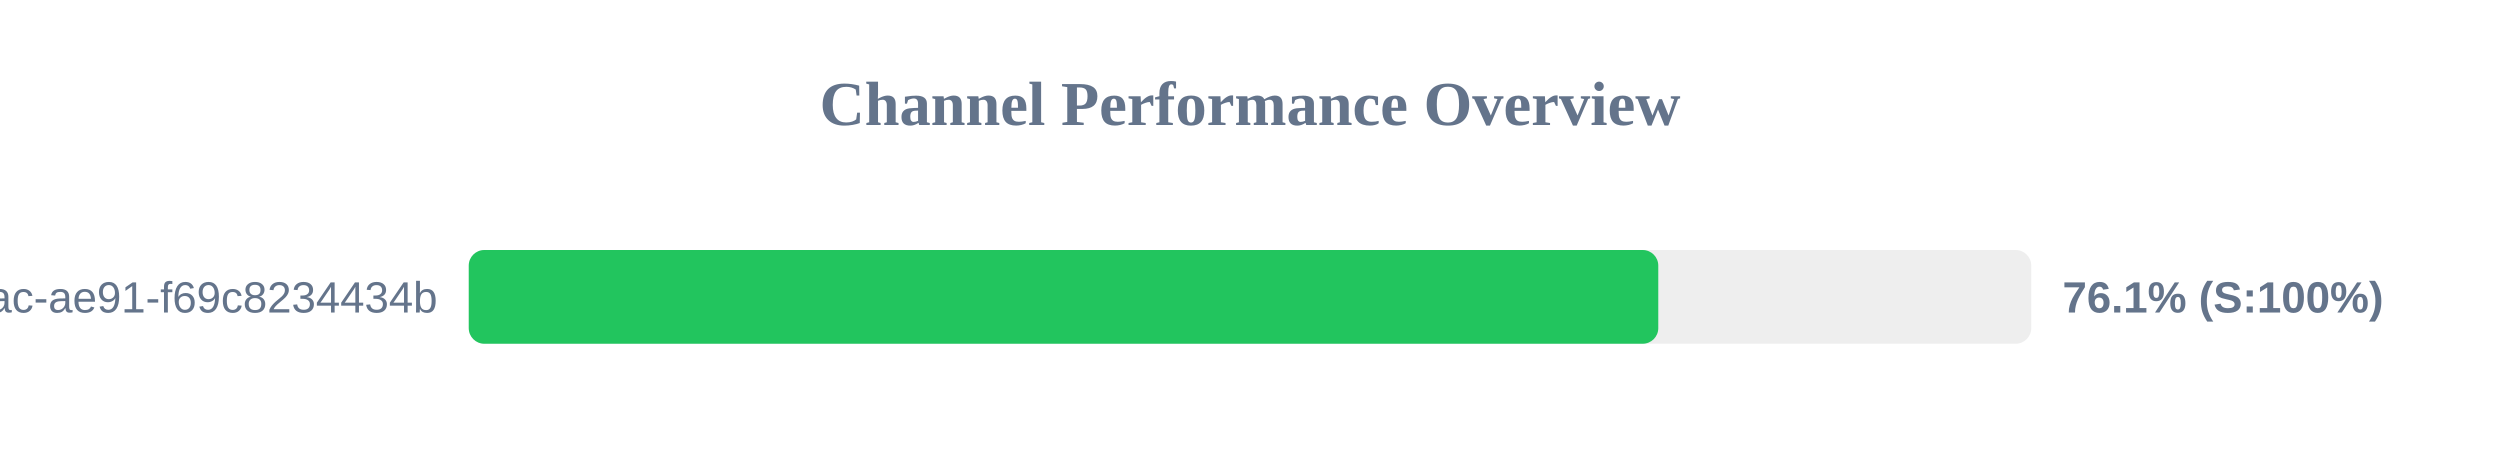
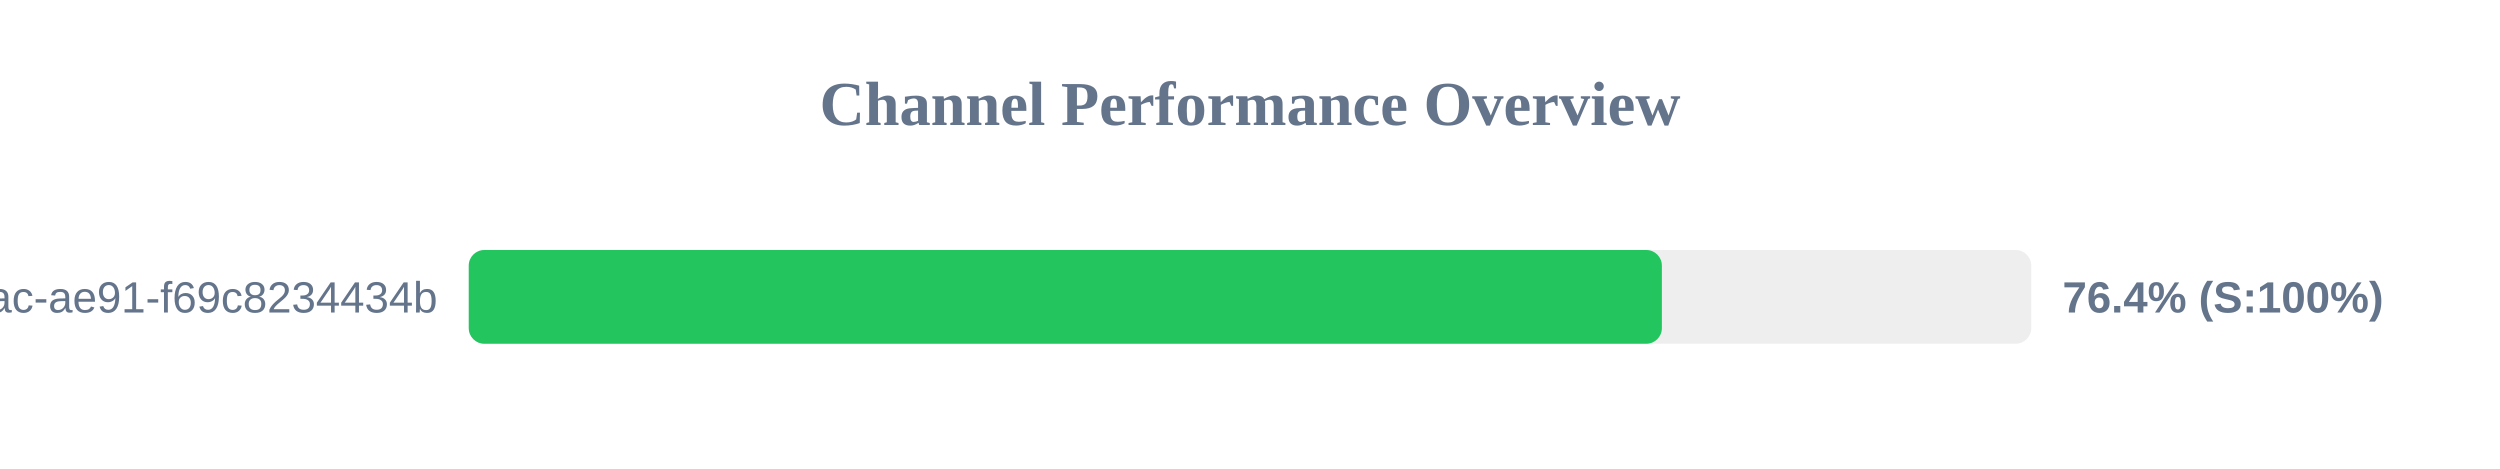
<svg xmlns="http://www.w3.org/2000/svg" width="800" height="150" version="1.1">
  <style>
        .row { font: 14px Arial; fill: #64748b; }
        .score { font: bold 14px Arial; fill: #64748b; }
    </style>
  <text x="400" y="40" text-anchor="middle" font-size="20px" font-weight="bold" fill="#64748b">Channel Performance Overview</text>
  <rect x="150" y="80" width="500" height="30" fill="#eee" rx="5" />
-   <rect x="150" y="80" width="380.65" height="30" fill="#22c55e" rx="5" />
+   <rect x="150" y="80" width="381.8" height="30" fill="#22c55e" rx="5" />
  <text x="140" y="100" text-anchor="end" class="row">?uuid=942b9cb8-92fa-46ac-ae91-f69c8234434b</text>
-   <text x="660" y="100" text-anchor="start" class="score">76.1% (S:100%)</text>
+   <text x="660" y="100" text-anchor="start" class="score">76.4% (S:100%)</text>
</svg>
